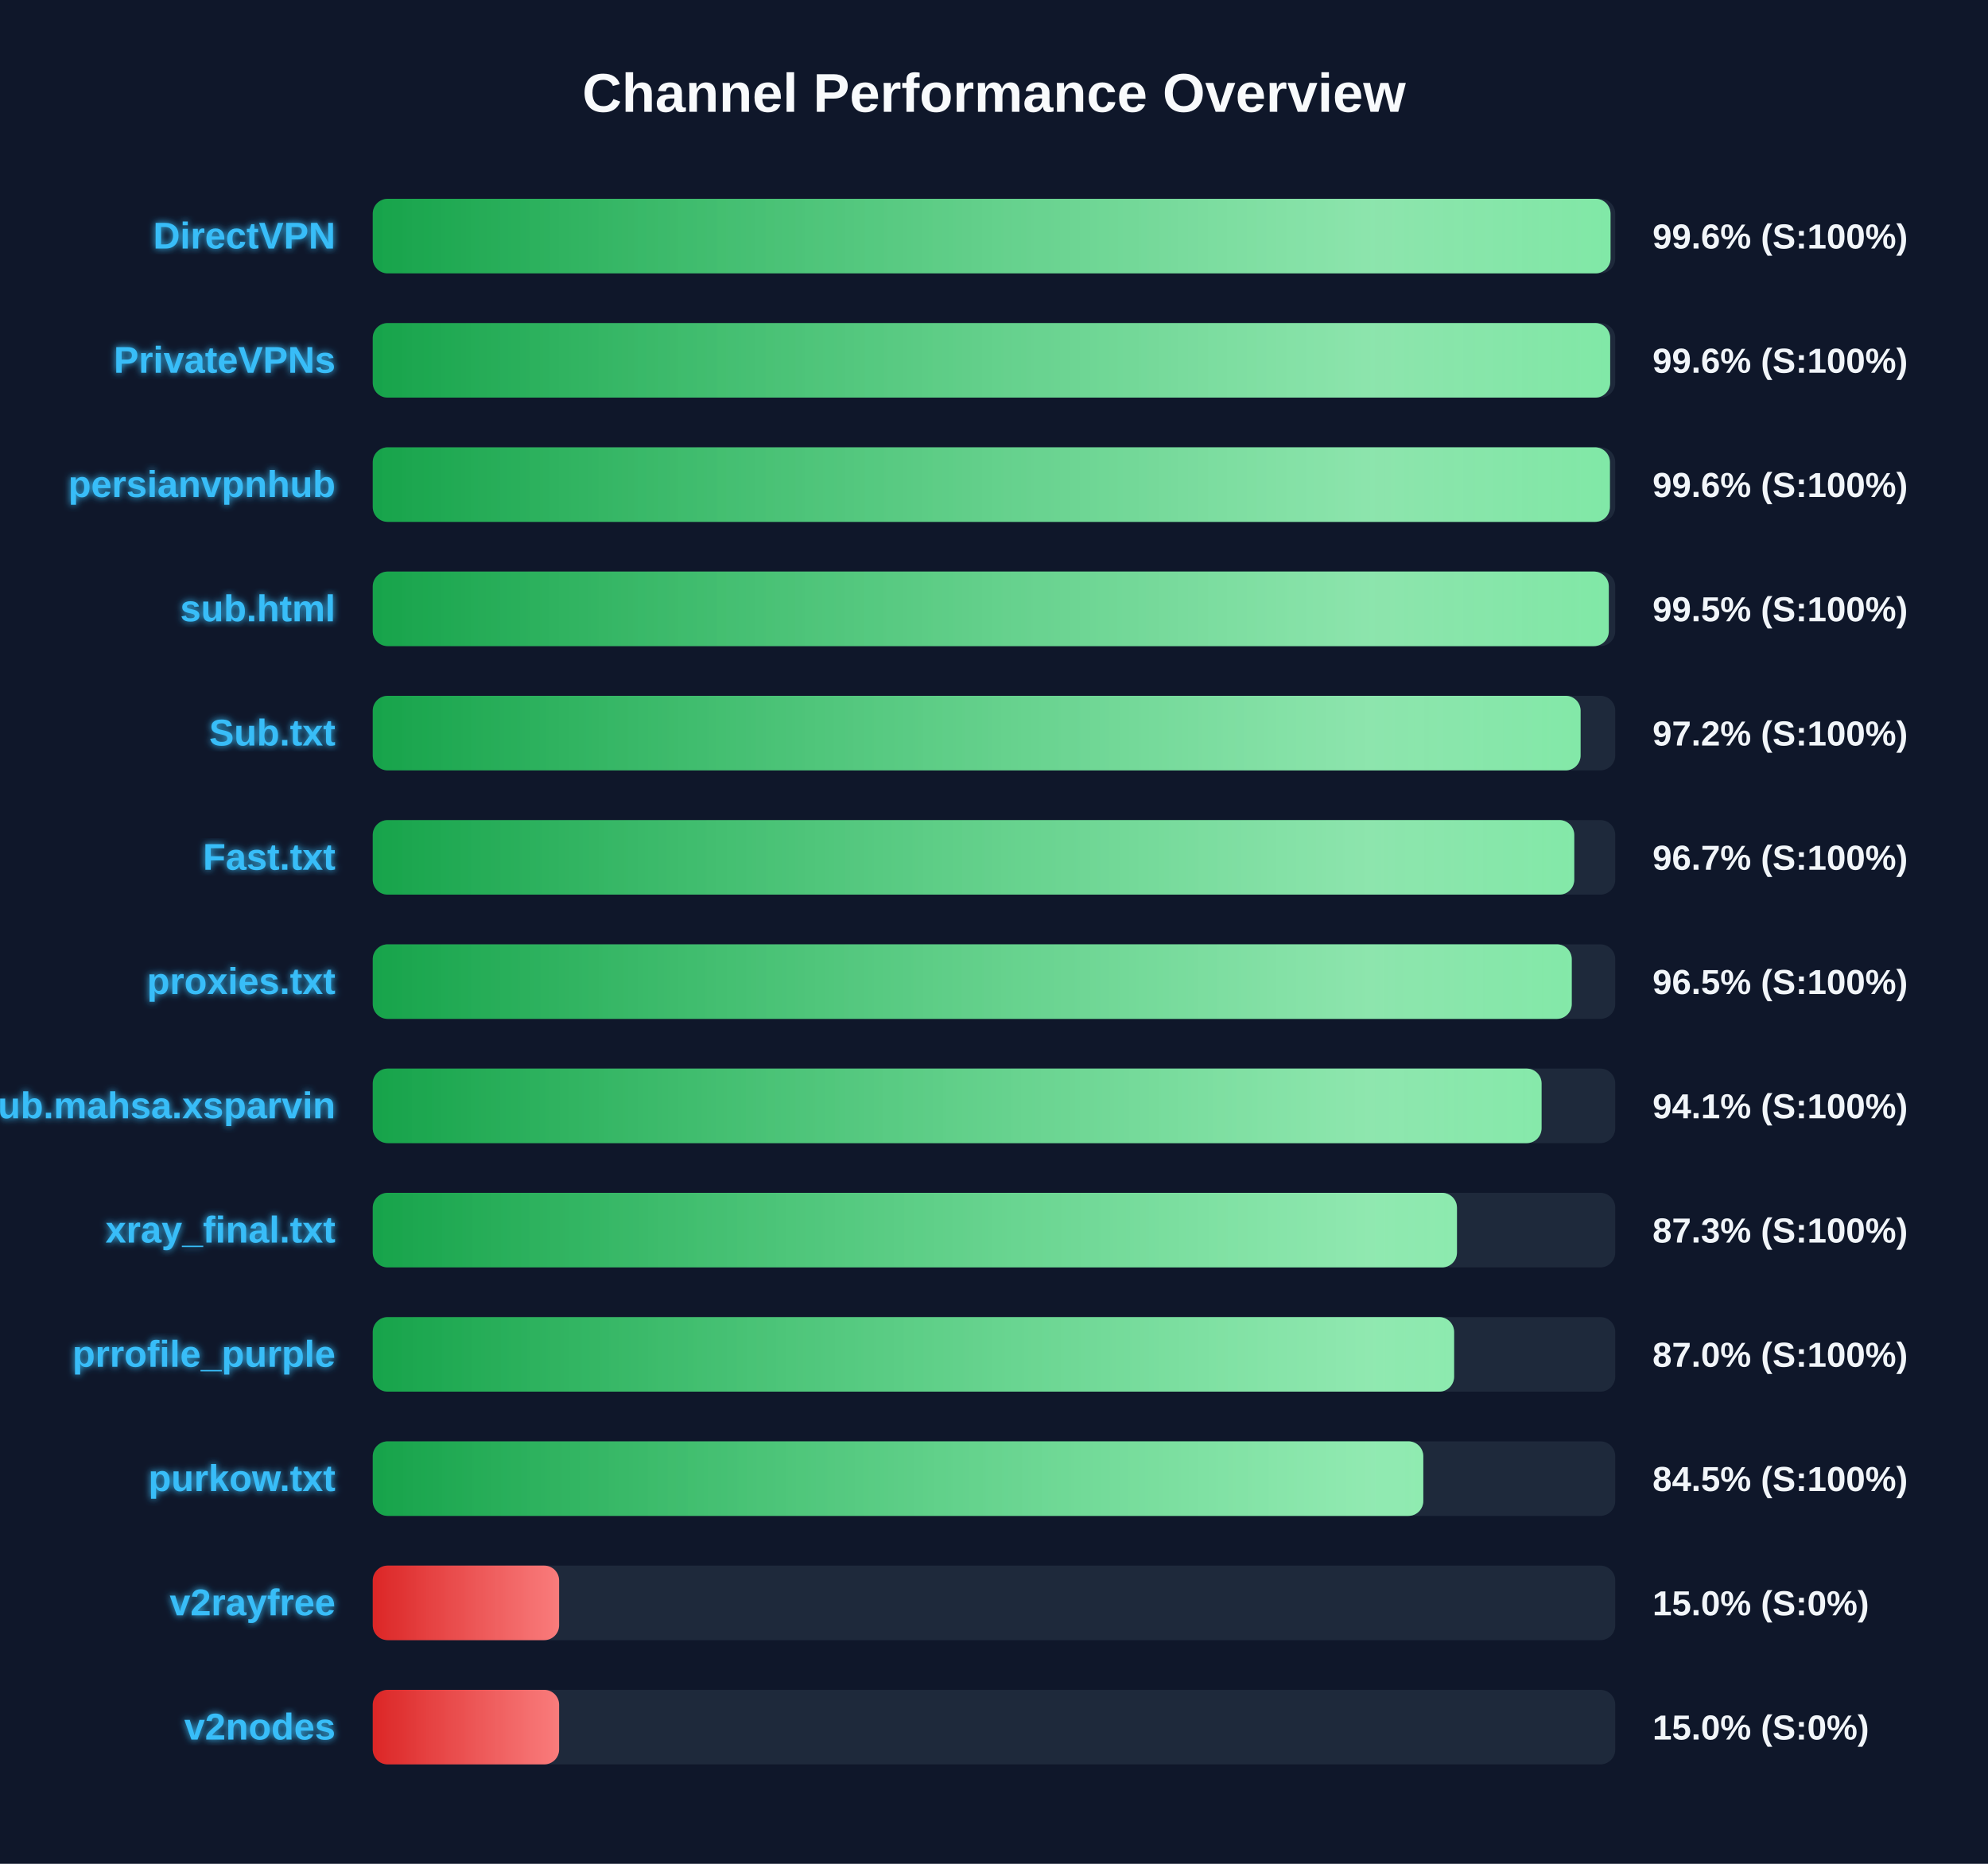
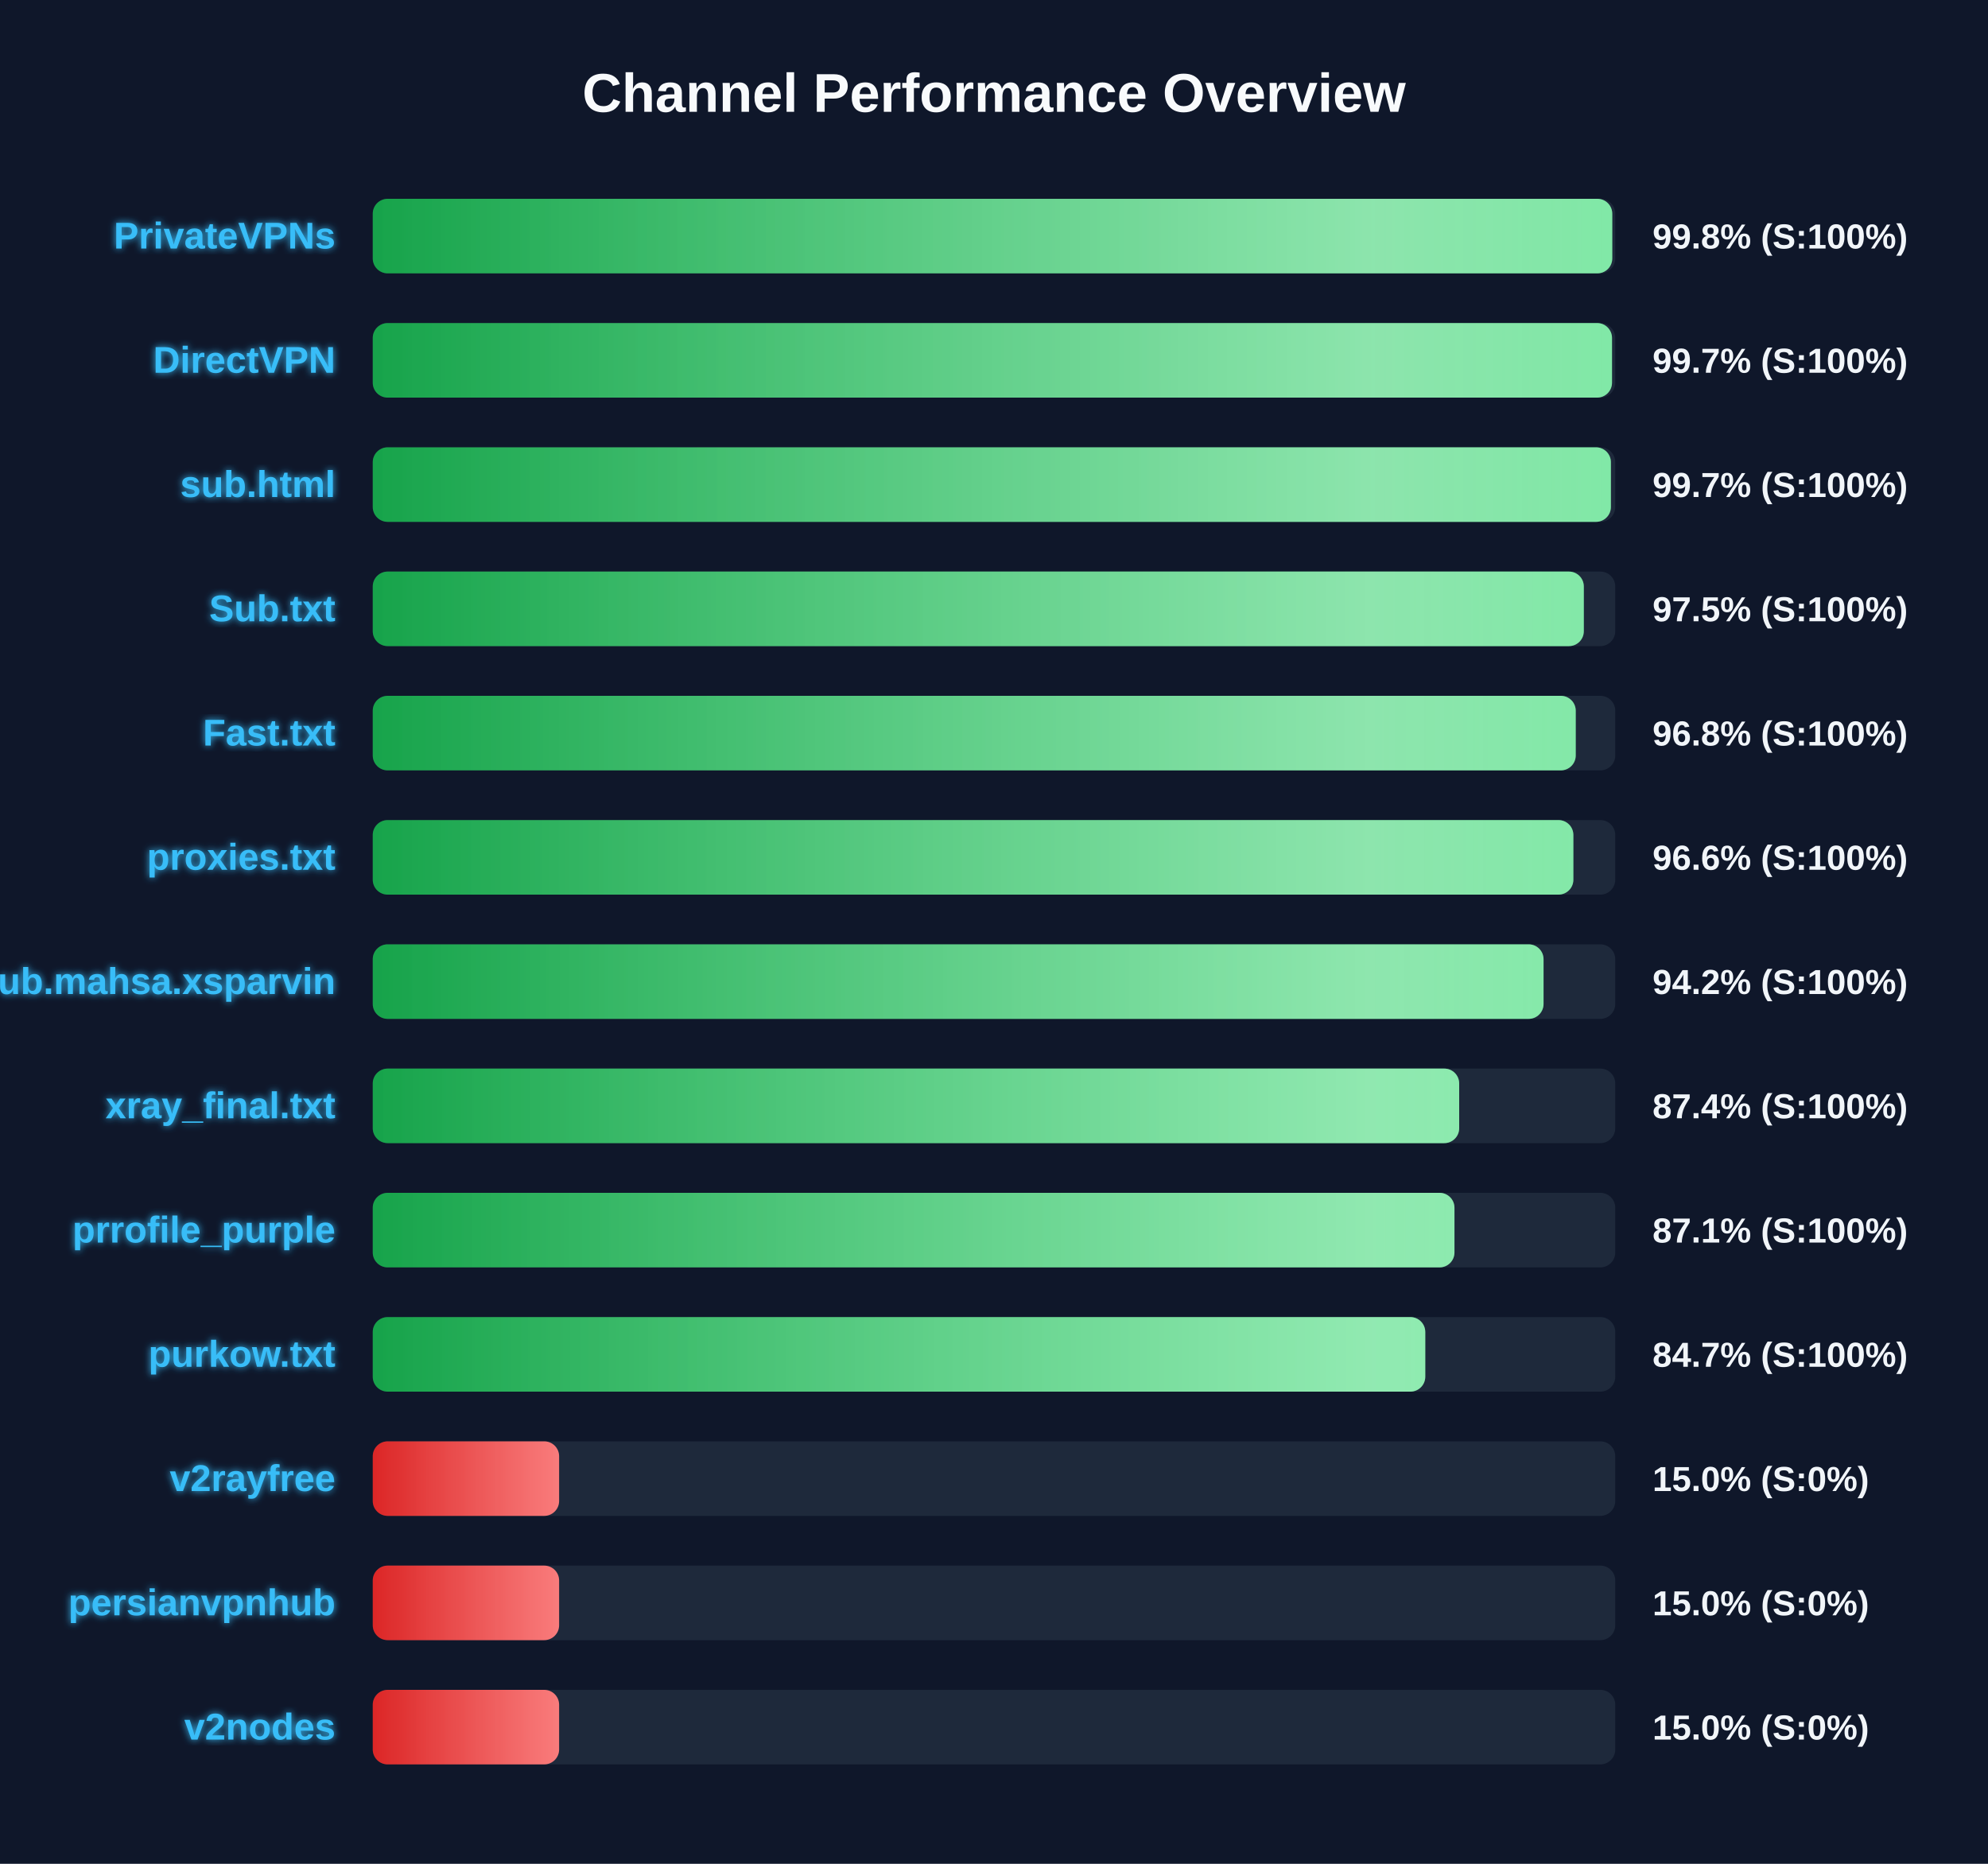
<svg xmlns="http://www.w3.org/2000/svg" width="800" height="750" version="1.1">
  <defs>
    <linearGradient id="grad-green" x1="0%" y1="0%" x2="100%" y2="0%">
      <stop offset="0%" stop-color="#16a34a" />
      <stop offset="100%" stop-color="#4ade80" />
    </linearGradient>
    <linearGradient id="grad-yellow" x1="0%" y1="0%" x2="100%" y2="0%">
      <stop offset="0%" stop-color="#ca8a04" />
      <stop offset="100%" stop-color="#fde047" />
    </linearGradient>
    <linearGradient id="grad-red" x1="0%" y1="0%" x2="100%" y2="0%">
      <stop offset="0%" stop-color="#dc2626" />
      <stop offset="100%" stop-color="#f87171" />
    </linearGradient>
    <linearGradient id="shimmer" x1="0%" y1="0%" x2="100%" y2="0%">
      <stop offset="0%" stop-color="rgba(255,255,255,0)" />
      <stop offset="50%" stop-color="rgba(255,255,255,0.4)" />
      <stop offset="100%" stop-color="rgba(255,255,255,0)" />
    </linearGradient>
    <filter id="glow" x="-20%" y="-20%" width="140%" height="140%">
      <feGaussianBlur stdDeviation="1.5" result="blur" />
      <feComposite in="SourceGraphic" in2="blur" operator="over" />
    </filter>
  </defs>
  <style>
        .bg-rect { fill: #0f172a; }
        .title { font: bold 22px 'Segoe UI', Arial, sans-serif; fill: #f8fafc; }
        .row { font: bold 15px 'Segoe UI', Arial, sans-serif; fill: #38bdf8; filter: url(#glow); }
        .score { font: bold 14px 'Segoe UI', Arial, sans-serif; fill: #f1f5f9; }
        @keyframes shimmer-anim {
            0% { transform: translateX(-100%); }
            100% { transform: translateX(200%); }
        }
        .shimmer-rect {
            animation: shimmer-anim 2.5s infinite linear;
        }
    </style>
  <rect width="100%" height="100%" class="bg-rect" />
  <text x="400" y="45" text-anchor="middle" class="title">Channel Performance Overview</text>
  <rect x="150" y="80" width="500" height="30" fill="#1e293b" rx="6" />
  <clipPath id="clip-0">
-     <rect x="150" y="80" width="498.1" height="30" rx="6" />
+     <rect x="150" y="80" width="498.8" height="30" rx="6" />
  </clipPath>
-   <rect x="150" y="80" width="498.1" height="30" fill="url(#grad-green)" rx="6" />
+   <rect x="150" y="80" width="498.8" height="30" fill="url(#grad-green)" rx="6" />
  <g clip-path="url(#clip-0)">
    <rect x="150" y="80" width="100%" height="30" fill="url(#shimmer)" class="shimmer-rect" />
  </g>
-   <text x="135" y="100" text-anchor="end" class="row">DirectVPN</text>
-   <text x="665" y="100" text-anchor="start" class="score">99.6% (S:100%)</text>
+   <text x="135" y="100" text-anchor="end" class="row">PrivateVPNs</text>
+   <text x="665" y="100" text-anchor="start" class="score">99.8% (S:100%)</text>
  <rect x="150" y="130" width="500" height="30" fill="#1e293b" rx="6" />
  <clipPath id="clip-1">
-     <rect x="150" y="130" width="497.95" height="30" rx="6" />
+     <rect x="150" y="130" width="498.7" height="30" rx="6" />
  </clipPath>
-   <rect x="150" y="130" width="497.95" height="30" fill="url(#grad-green)" rx="6" />
+   <rect x="150" y="130" width="498.7" height="30" fill="url(#grad-green)" rx="6" />
  <g clip-path="url(#clip-1)">
    <rect x="150" y="130" width="100%" height="30" fill="url(#shimmer)" class="shimmer-rect" />
  </g>
-   <text x="135" y="150" text-anchor="end" class="row">PrivateVPNs</text>
-   <text x="665" y="150" text-anchor="start" class="score">99.6% (S:100%)</text>
+   <text x="135" y="150" text-anchor="end" class="row">DirectVPN</text>
+   <text x="665" y="150" text-anchor="start" class="score">99.7% (S:100%)</text>
  <rect x="150" y="180" width="500" height="30" fill="#1e293b" rx="6" />
  <clipPath id="clip-2">
-     <rect x="150" y="180" width="497.85" height="30" rx="6" />
+     <rect x="150" y="180" width="498.25" height="30" rx="6" />
  </clipPath>
-   <rect x="150" y="180" width="497.85" height="30" fill="url(#grad-green)" rx="6" />
+   <rect x="150" y="180" width="498.25" height="30" fill="url(#grad-green)" rx="6" />
  <g clip-path="url(#clip-2)">
    <rect x="150" y="180" width="100%" height="30" fill="url(#shimmer)" class="shimmer-rect" />
  </g>
-   <text x="135" y="200" text-anchor="end" class="row">persianvpnhub</text>
-   <text x="665" y="200" text-anchor="start" class="score">99.6% (S:100%)</text>
+   <text x="135" y="200" text-anchor="end" class="row">sub.html</text>
+   <text x="665" y="200" text-anchor="start" class="score">99.7% (S:100%)</text>
  <rect x="150" y="230" width="500" height="30" fill="#1e293b" rx="6" />
  <clipPath id="clip-3">
-     <rect x="150" y="230" width="497.4" height="30" rx="6" />
+     <rect x="150" y="230" width="487.35" height="30" rx="6" />
  </clipPath>
-   <rect x="150" y="230" width="497.4" height="30" fill="url(#grad-green)" rx="6" />
+   <rect x="150" y="230" width="487.35" height="30" fill="url(#grad-green)" rx="6" />
  <g clip-path="url(#clip-3)">
    <rect x="150" y="230" width="100%" height="30" fill="url(#shimmer)" class="shimmer-rect" />
  </g>
-   <text x="135" y="250" text-anchor="end" class="row">sub.html</text>
-   <text x="665" y="250" text-anchor="start" class="score">99.5% (S:100%)</text>
+   <text x="135" y="250" text-anchor="end" class="row">Sub.txt</text>
+   <text x="665" y="250" text-anchor="start" class="score">97.5% (S:100%)</text>
  <rect x="150" y="280" width="500" height="30" fill="#1e293b" rx="6" />
  <clipPath id="clip-4">
-     <rect x="150" y="280" width="486.05" height="30" rx="6" />
+     <rect x="150" y="280" width="484.1" height="30" rx="6" />
  </clipPath>
-   <rect x="150" y="280" width="486.05" height="30" fill="url(#grad-green)" rx="6" />
+   <rect x="150" y="280" width="484.1" height="30" fill="url(#grad-green)" rx="6" />
  <g clip-path="url(#clip-4)">
    <rect x="150" y="280" width="100%" height="30" fill="url(#shimmer)" class="shimmer-rect" />
  </g>
-   <text x="135" y="300" text-anchor="end" class="row">Sub.txt</text>
-   <text x="665" y="300" text-anchor="start" class="score">97.2% (S:100%)</text>
+   <text x="135" y="300" text-anchor="end" class="row">Fast.txt</text>
+   <text x="665" y="300" text-anchor="start" class="score">96.8% (S:100%)</text>
  <rect x="150" y="330" width="500" height="30" fill="#1e293b" rx="6" />
  <clipPath id="clip-5">
-     <rect x="150" y="330" width="483.5" height="30" rx="6" />
+     <rect x="150" y="330" width="483.15" height="30" rx="6" />
  </clipPath>
-   <rect x="150" y="330" width="483.5" height="30" fill="url(#grad-green)" rx="6" />
+   <rect x="150" y="330" width="483.15" height="30" fill="url(#grad-green)" rx="6" />
  <g clip-path="url(#clip-5)">
    <rect x="150" y="330" width="100%" height="30" fill="url(#shimmer)" class="shimmer-rect" />
  </g>
-   <text x="135" y="350" text-anchor="end" class="row">Fast.txt</text>
-   <text x="665" y="350" text-anchor="start" class="score">96.7% (S:100%)</text>
+   <text x="135" y="350" text-anchor="end" class="row">proxies.txt</text>
+   <text x="665" y="350" text-anchor="start" class="score">96.6% (S:100%)</text>
  <rect x="150" y="380" width="500" height="30" fill="#1e293b" rx="6" />
  <clipPath id="clip-6">
-     <rect x="150" y="380" width="482.5" height="30" rx="6" />
+     <rect x="150" y="380" width="471.15" height="30" rx="6" />
  </clipPath>
-   <rect x="150" y="380" width="482.5" height="30" fill="url(#grad-green)" rx="6" />
+   <rect x="150" y="380" width="471.15" height="30" fill="url(#grad-green)" rx="6" />
  <g clip-path="url(#clip-6)">
    <rect x="150" y="380" width="100%" height="30" fill="url(#shimmer)" class="shimmer-rect" />
  </g>
-   <text x="135" y="400" text-anchor="end" class="row">proxies.txt</text>
-   <text x="665" y="400" text-anchor="start" class="score">96.5% (S:100%)</text>
+   <text x="135" y="400" text-anchor="end" class="row">Sub.mahsa.xsparvin</text>
+   <text x="665" y="400" text-anchor="start" class="score">94.2% (S:100%)</text>
  <rect x="150" y="430" width="500" height="30" fill="#1e293b" rx="6" />
  <clipPath id="clip-7">
-     <rect x="150" y="430" width="470.35" height="30" rx="6" />
+     <rect x="150" y="430" width="437.2" height="30" rx="6" />
  </clipPath>
-   <rect x="150" y="430" width="470.35" height="30" fill="url(#grad-green)" rx="6" />
+   <rect x="150" y="430" width="437.2" height="30" fill="url(#grad-green)" rx="6" />
  <g clip-path="url(#clip-7)">
    <rect x="150" y="430" width="100%" height="30" fill="url(#shimmer)" class="shimmer-rect" />
  </g>
-   <text x="135" y="450" text-anchor="end" class="row">Sub.mahsa.xsparvin</text>
-   <text x="665" y="450" text-anchor="start" class="score">94.1% (S:100%)</text>
+   <text x="135" y="450" text-anchor="end" class="row">xray_final.txt</text>
+   <text x="665" y="450" text-anchor="start" class="score">87.4% (S:100%)</text>
  <rect x="150" y="480" width="500" height="30" fill="#1e293b" rx="6" />
  <clipPath id="clip-8">
-     <rect x="150" y="480" width="436.3" height="30" rx="6" />
+     <rect x="150" y="480" width="435.3" height="30" rx="6" />
  </clipPath>
-   <rect x="150" y="480" width="436.3" height="30" fill="url(#grad-green)" rx="6" />
+   <rect x="150" y="480" width="435.3" height="30" fill="url(#grad-green)" rx="6" />
  <g clip-path="url(#clip-8)">
    <rect x="150" y="480" width="100%" height="30" fill="url(#shimmer)" class="shimmer-rect" />
  </g>
-   <text x="135" y="500" text-anchor="end" class="row">xray_final.txt</text>
-   <text x="665" y="500" text-anchor="start" class="score">87.3% (S:100%)</text>
+   <text x="135" y="500" text-anchor="end" class="row">prrofile_purple</text>
+   <text x="665" y="500" text-anchor="start" class="score">87.1% (S:100%)</text>
  <rect x="150" y="530" width="500" height="30" fill="#1e293b" rx="6" />
  <clipPath id="clip-9">
-     <rect x="150" y="530" width="435.15" height="30" rx="6" />
+     <rect x="150" y="530" width="423.55" height="30" rx="6" />
  </clipPath>
-   <rect x="150" y="530" width="435.15" height="30" fill="url(#grad-green)" rx="6" />
+   <rect x="150" y="530" width="423.55" height="30" fill="url(#grad-green)" rx="6" />
  <g clip-path="url(#clip-9)">
    <rect x="150" y="530" width="100%" height="30" fill="url(#shimmer)" class="shimmer-rect" />
  </g>
-   <text x="135" y="550" text-anchor="end" class="row">prrofile_purple</text>
-   <text x="665" y="550" text-anchor="start" class="score">87.0% (S:100%)</text>
+   <text x="135" y="550" text-anchor="end" class="row">purkow.txt</text>
+   <text x="665" y="550" text-anchor="start" class="score">84.7% (S:100%)</text>
  <rect x="150" y="580" width="500" height="30" fill="#1e293b" rx="6" />
  <clipPath id="clip-10">
-     <rect x="150" y="580" width="422.75" height="30" rx="6" />
+     <rect x="150" y="580" width="75.0" height="30" rx="6" />
  </clipPath>
-   <rect x="150" y="580" width="422.75" height="30" fill="url(#grad-green)" rx="6" />
+   <rect x="150" y="580" width="75.0" height="30" fill="url(#grad-red)" rx="6" />
  <g clip-path="url(#clip-10)">
    <rect x="150" y="580" width="100%" height="30" fill="url(#shimmer)" class="shimmer-rect" />
  </g>
-   <text x="135" y="600" text-anchor="end" class="row">purkow.txt</text>
-   <text x="665" y="600" text-anchor="start" class="score">84.5% (S:100%)</text>
+   <text x="135" y="600" text-anchor="end" class="row">v2rayfree</text>
+   <text x="665" y="600" text-anchor="start" class="score">15.0% (S:0%)</text>
  <rect x="150" y="630" width="500" height="30" fill="#1e293b" rx="6" />
  <clipPath id="clip-11">
    <rect x="150" y="630" width="75.0" height="30" rx="6" />
  </clipPath>
  <rect x="150" y="630" width="75.0" height="30" fill="url(#grad-red)" rx="6" />
  <g clip-path="url(#clip-11)">
    <rect x="150" y="630" width="100%" height="30" fill="url(#shimmer)" class="shimmer-rect" />
  </g>
-   <text x="135" y="650" text-anchor="end" class="row">v2rayfree</text>
+   <text x="135" y="650" text-anchor="end" class="row">persianvpnhub</text>
  <text x="665" y="650" text-anchor="start" class="score">15.0% (S:0%)</text>
  <rect x="150" y="680" width="500" height="30" fill="#1e293b" rx="6" />
  <clipPath id="clip-12">
    <rect x="150" y="680" width="75.0" height="30" rx="6" />
  </clipPath>
  <rect x="150" y="680" width="75.0" height="30" fill="url(#grad-red)" rx="6" />
  <g clip-path="url(#clip-12)">
    <rect x="150" y="680" width="100%" height="30" fill="url(#shimmer)" class="shimmer-rect" />
  </g>
  <text x="135" y="700" text-anchor="end" class="row">v2nodes</text>
  <text x="665" y="700" text-anchor="start" class="score">15.0% (S:0%)</text>
</svg>
